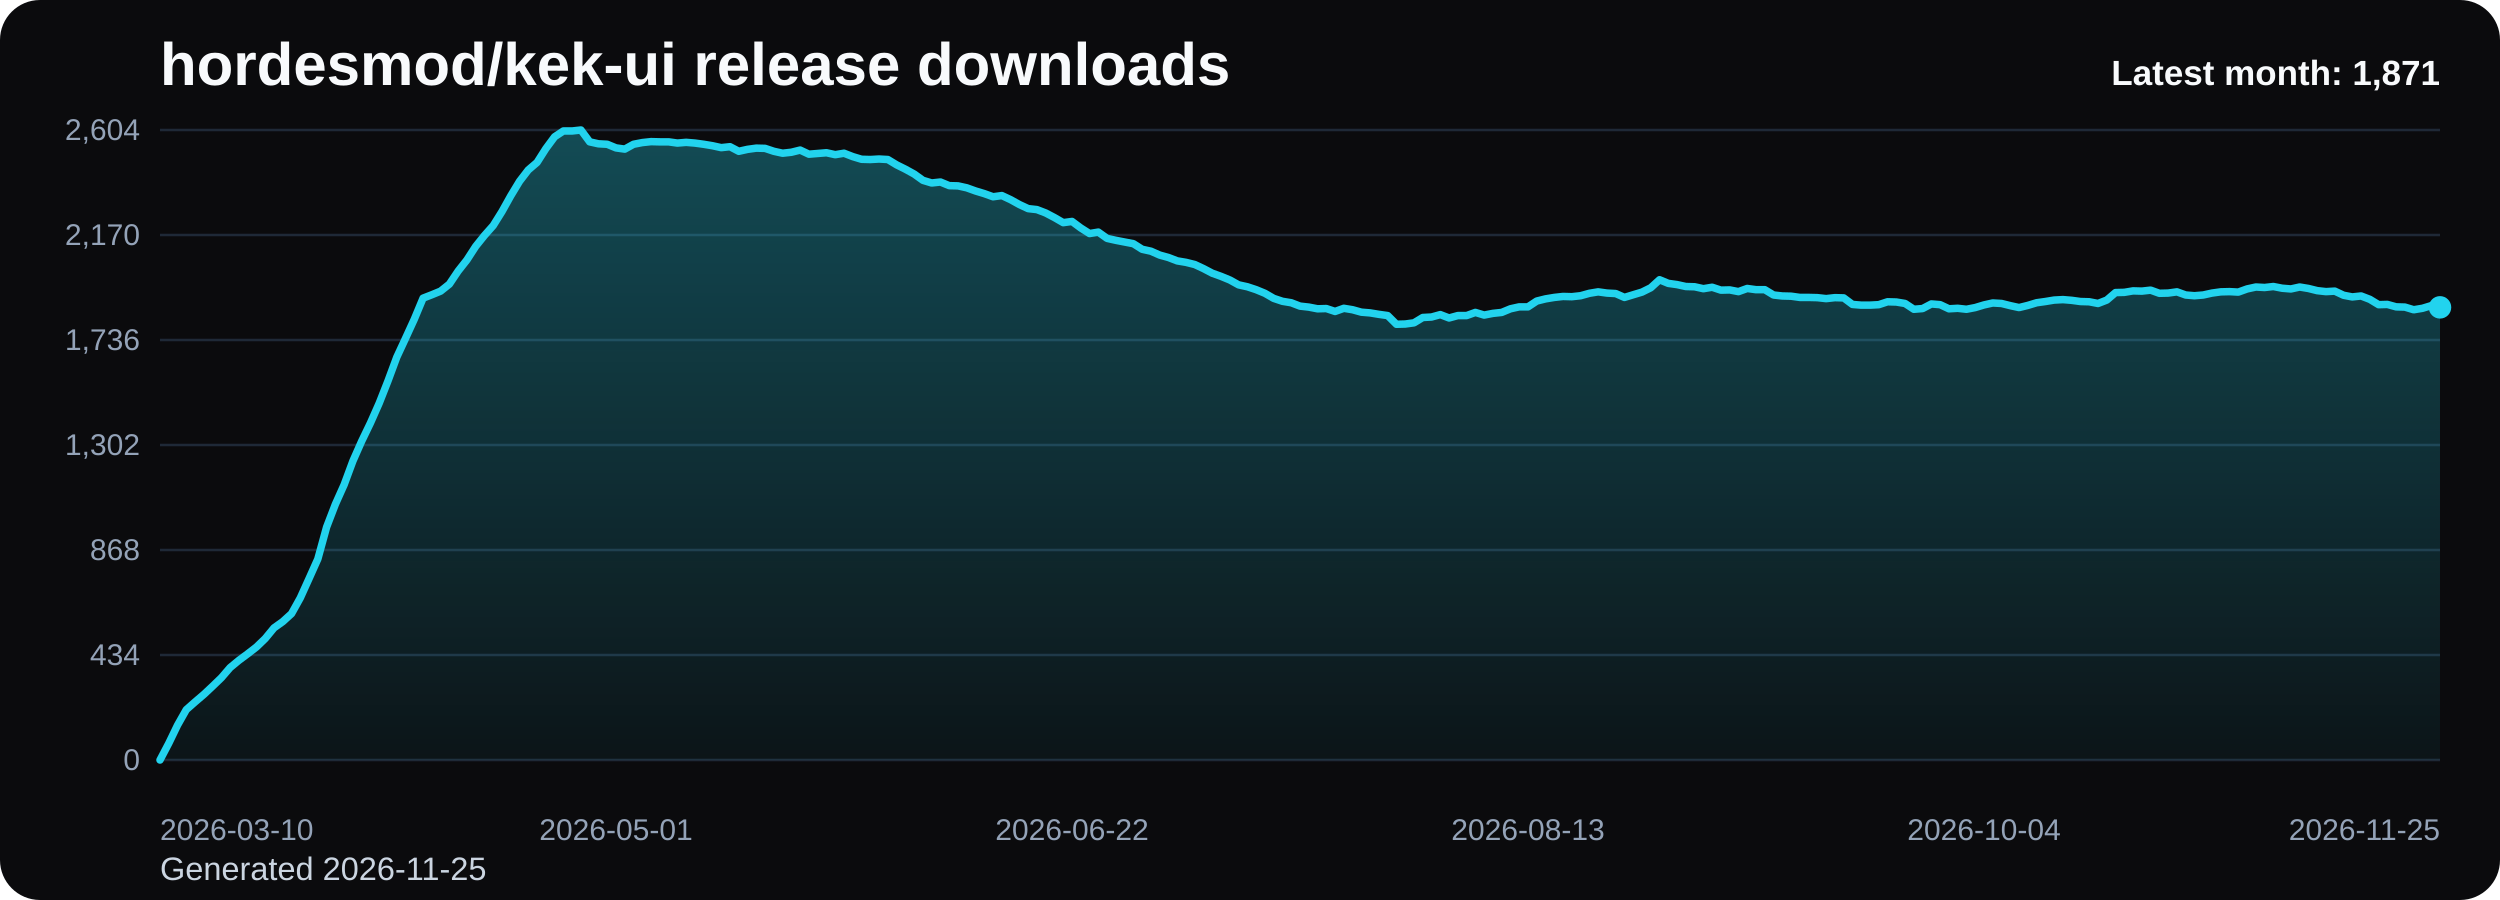
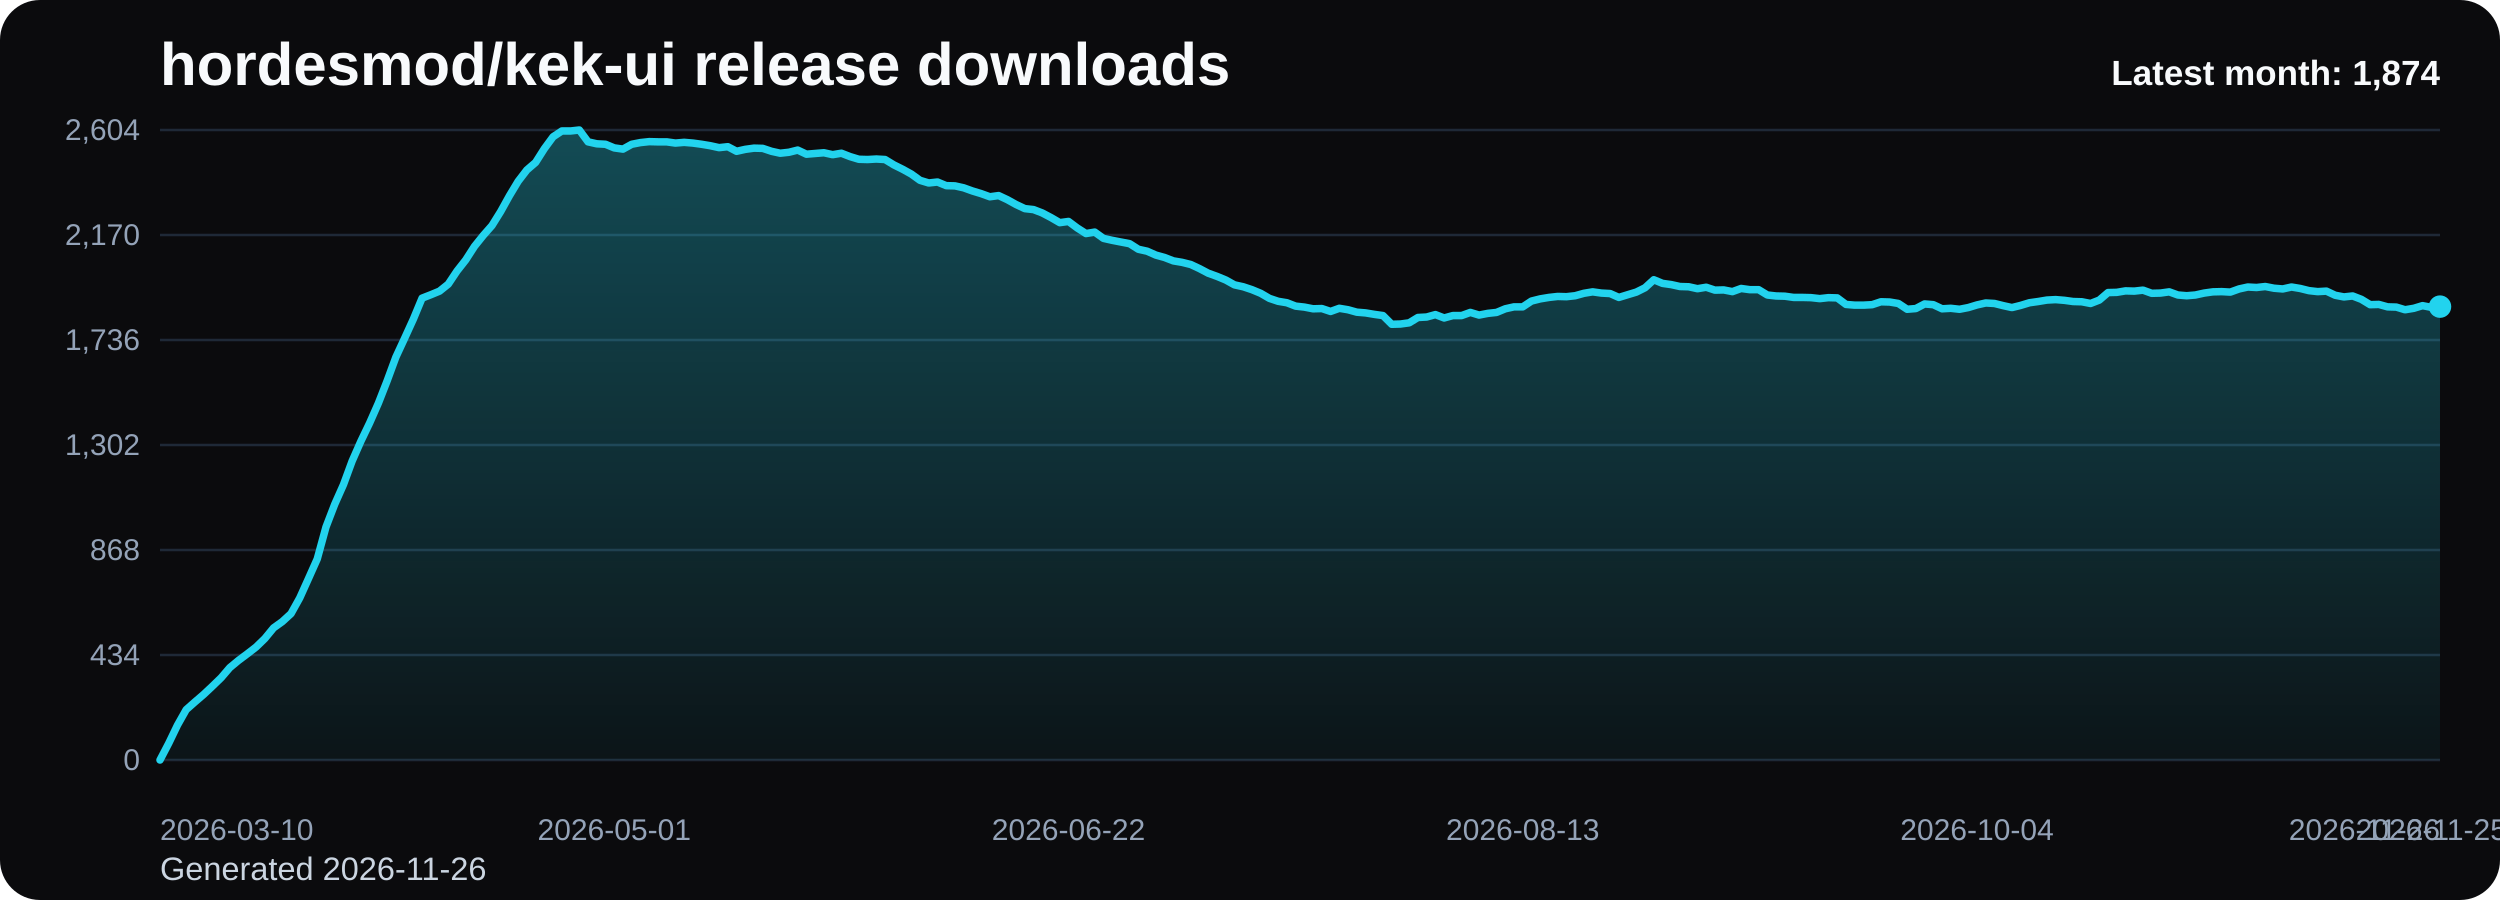
<svg xmlns="http://www.w3.org/2000/svg" viewBox="0 0 1000 360" role="img" aria-label="hordesmod/kek-ui release downloads chart">
  <defs>
    <linearGradient id="fill-monthly-black" x1="0" y1="0" x2="0" y2="1">
      <stop offset="0%" stop-color="#22d3ee" stop-opacity="0.32" />
      <stop offset="100%" stop-color="#22d3ee" stop-opacity="0.05" />
    </linearGradient>
    <style>
      .bg { fill: #0b0b0d; }
      .title { font: 700 24px Arial, sans-serif; fill: #f8fafc; }
      .sub { font: 400 13px Arial, sans-serif; fill: #cbd5e1; }
      .grid { stroke: #1f2937; stroke-width: 1; }
      .axis { font: 400 12px Arial, sans-serif; fill: #94a3b8; }
      .line { fill: none; stroke: #22d3ee; stroke-width: 3; stroke-linecap: round; stroke-linejoin: round; }
      .dot { fill: #22d3ee; }
      .value { font: 600 11px Arial, sans-serif; fill: #cbd5e1; }
      .latest { font: 700 14px Arial, sans-serif; fill: #f8fafc; }
    </style>
  </defs>
  <rect class="bg" x="0" y="0" width="1000" height="360" rx="16" />
  <text class="title" x="64" y="34">hordesmod/kek-ui release downloads</text>
-   <text class="sub" x="64" y="352">Generated 2026-11-25</text>
+   <text class="sub" x="64" y="352">Generated 2026-11-26</text>
  <line x1="64" y1="52.00" x2="976" y2="52.00" class="grid" />
  <text x="56" y="56.00" text-anchor="end" class="axis">2,604</text>
  <line x1="64" y1="94.00" x2="976" y2="94.00" class="grid" />
  <text x="56" y="98.00" text-anchor="end" class="axis">2,170</text>
  <line x1="64" y1="136.00" x2="976" y2="136.00" class="grid" />
  <text x="56" y="140.00" text-anchor="end" class="axis">1,736</text>
  <line x1="64" y1="178.00" x2="976" y2="178.00" class="grid" />
  <text x="56" y="182.00" text-anchor="end" class="axis">1,302</text>
  <line x1="64" y1="220.00" x2="976" y2="220.00" class="grid" />
  <text x="56" y="224.00" text-anchor="end" class="axis">868</text>
  <line x1="64" y1="262.00" x2="976" y2="262.00" class="grid" />
  <text x="56" y="266.00" text-anchor="end" class="axis">434</text>
  <line x1="64" y1="304.00" x2="976" y2="304.00" class="grid" />
  <text x="56" y="308.00" text-anchor="end" class="axis">0</text>
-   <path d="M 64.00 304 L 64.00 304.00 L 67.51 297.32 L 71.02 290.06 L 74.52 283.87 L 78.03 280.77 L 81.54 277.77 L 85.05 274.48 L 88.55 271.10 L 92.06 267.03 L 95.57 264.13 L 99.08 261.52 L 102.58 258.81 L 106.09 255.42 L 109.60 251.16 L 113.11 248.65 L 116.62 245.45 L 120.12 239.16 L 123.63 231.42 L 127.14 223.58 L 130.65 210.81 L 134.15 201.71 L 137.66 193.87 L 141.17 184.39 L 144.68 176.45 L 148.18 169.19 L 151.69 161.26 L 155.20 152.35 L 158.71 142.87 L 162.22 135.32 L 165.72 127.68 L 169.23 119.26 L 172.74 117.90 L 176.25 116.45 L 179.75 113.65 L 183.26 108.42 L 186.77 103.97 L 190.28 98.55 L 193.78 94.19 L 197.29 90.23 L 200.80 84.61 L 204.31 78.32 L 207.82 72.52 L 211.32 67.97 L 214.83 64.97 L 218.34 59.45 L 221.85 54.71 L 225.35 52.39 L 228.86 52.39 L 232.37 52.00 L 235.88 56.74 L 239.38 57.52 L 242.89 57.71 L 246.40 59.16 L 249.91 59.65 L 253.42 57.71 L 256.92 57.03 L 260.43 56.65 L 263.94 56.74 L 267.45 56.74 L 270.95 57.23 L 274.46 56.94 L 277.97 57.23 L 281.48 57.71 L 284.98 58.29 L 288.49 59.06 L 292.00 58.68 L 295.51 60.52 L 299.02 59.74 L 302.52 59.26 L 306.03 59.35 L 309.54 60.52 L 313.05 61.29 L 316.55 60.90 L 320.06 60.03 L 323.57 61.68 L 327.08 61.39 L 330.58 61.10 L 334.09 61.87 L 337.60 61.29 L 341.11 62.65 L 344.62 63.71 L 348.12 63.81 L 351.63 63.61 L 355.14 63.81 L 358.65 65.94 L 362.15 67.68 L 365.66 69.61 L 369.17 72.13 L 372.68 73.19 L 376.18 72.81 L 379.69 74.26 L 383.20 74.35 L 386.71 75.13 L 390.22 76.39 L 393.72 77.45 L 397.23 78.71 L 400.74 78.23 L 404.25 79.87 L 407.75 81.81 L 411.26 83.45 L 414.77 83.84 L 418.28 85.19 L 421.78 87.03 L 425.29 89.06 L 428.80 88.58 L 432.31 91.19 L 435.82 93.42 L 439.32 92.84 L 442.83 95.35 L 446.34 96.13 L 449.85 96.81 L 453.35 97.48 L 456.86 99.71 L 460.37 100.48 L 463.88 102.03 L 467.38 103.00 L 470.89 104.35 L 474.40 104.94 L 477.91 105.81 L 481.42 107.45 L 484.92 109.29 L 488.43 110.55 L 491.94 112.00 L 495.45 113.94 L 498.95 114.71 L 502.46 115.87 L 505.97 117.32 L 509.48 119.35 L 512.98 120.52 L 516.49 121.10 L 520.00 122.45 L 523.51 122.84 L 527.02 123.52 L 530.52 123.42 L 534.03 124.58 L 537.54 123.32 L 541.05 123.90 L 544.55 124.87 L 548.06 125.16 L 551.57 125.74 L 555.08 126.23 L 558.58 129.71 L 562.09 129.61 L 565.60 129.13 L 569.11 127.00 L 572.62 126.81 L 576.12 125.84 L 579.63 127.19 L 583.14 126.23 L 586.65 126.23 L 590.15 124.97 L 593.66 126.03 L 597.17 125.35 L 600.68 124.97 L 604.18 123.52 L 607.69 122.74 L 611.20 122.74 L 614.71 120.42 L 618.22 119.55 L 621.72 118.97 L 625.23 118.58 L 628.74 118.68 L 632.25 118.29 L 635.75 117.32 L 639.26 116.74 L 642.77 117.23 L 646.28 117.42 L 649.78 118.97 L 653.29 117.90 L 656.80 116.84 L 660.31 115.10 L 663.82 111.90 L 667.32 113.35 L 670.83 113.84 L 674.34 114.61 L 677.85 114.71 L 681.35 115.48 L 684.86 114.90 L 688.37 116.06 L 691.88 115.97 L 695.38 116.65 L 698.89 115.39 L 702.40 115.87 L 705.91 115.87 L 709.42 118.00 L 712.92 118.39 L 716.43 118.48 L 719.94 118.97 L 723.45 118.97 L 726.95 119.06 L 730.46 119.45 L 733.97 119.06 L 737.48 119.16 L 740.98 121.77 L 744.49 122.06 L 748.00 122.06 L 751.51 121.87 L 755.02 120.71 L 758.52 120.81 L 762.03 121.39 L 765.54 123.71 L 769.05 123.42 L 772.55 121.58 L 776.06 121.87 L 779.57 123.52 L 783.08 123.32 L 786.58 123.71 L 790.09 123.03 L 793.60 121.97 L 797.11 121.19 L 800.62 121.39 L 804.12 122.26 L 807.63 123.03 L 811.14 122.16 L 814.65 121.10 L 818.15 120.61 L 821.66 120.03 L 825.17 119.84 L 828.68 120.13 L 832.18 120.61 L 835.69 120.71 L 839.20 121.39 L 842.71 120.03 L 846.22 117.03 L 849.72 116.94 L 853.23 116.35 L 856.74 116.45 L 860.25 116.06 L 863.75 117.32 L 867.26 117.23 L 870.77 116.74 L 874.28 118.00 L 877.78 118.29 L 881.29 118.00 L 884.80 117.23 L 888.31 116.74 L 891.82 116.65 L 895.32 116.84 L 898.83 115.58 L 902.34 114.81 L 905.85 115.00 L 909.35 114.61 L 912.86 115.29 L 916.37 115.58 L 919.88 114.81 L 923.38 115.39 L 926.89 116.26 L 930.40 116.65 L 933.91 116.45 L 937.42 118.10 L 940.92 118.77 L 944.43 118.39 L 947.94 119.74 L 951.45 121.87 L 954.95 121.77 L 958.46 122.74 L 961.97 122.84 L 965.48 123.90 L 968.98 123.32 L 972.49 122.26 L 976.00 122.94 L 976.00 304 Z" fill="url(#fill-monthly-black)" />
-   <polyline class="line" points="64.00,304.00 67.51,297.32 71.02,290.06 74.52,283.87 78.03,280.77 81.54,277.77 85.05,274.48 88.55,271.10 92.06,267.03 95.57,264.13 99.08,261.52 102.58,258.81 106.09,255.42 109.60,251.16 113.11,248.65 116.62,245.45 120.12,239.16 123.63,231.42 127.14,223.58 130.65,210.81 134.15,201.71 137.66,193.87 141.17,184.39 144.68,176.45 148.18,169.19 151.69,161.26 155.20,152.35 158.71,142.87 162.22,135.32 165.72,127.68 169.23,119.26 172.74,117.90 176.25,116.45 179.75,113.65 183.26,108.42 186.77,103.97 190.28,98.55 193.78,94.19 197.29,90.23 200.80,84.61 204.31,78.32 207.82,72.52 211.32,67.97 214.83,64.97 218.34,59.45 221.85,54.71 225.35,52.39 228.86,52.39 232.37,52.00 235.88,56.74 239.38,57.52 242.89,57.71 246.40,59.16 249.91,59.65 253.42,57.71 256.92,57.03 260.43,56.65 263.94,56.74 267.45,56.74 270.95,57.23 274.46,56.94 277.97,57.23 281.48,57.71 284.98,58.29 288.49,59.06 292.00,58.68 295.51,60.52 299.02,59.74 302.52,59.26 306.03,59.35 309.54,60.52 313.05,61.29 316.55,60.90 320.06,60.03 323.57,61.68 327.08,61.39 330.58,61.10 334.09,61.87 337.60,61.29 341.11,62.65 344.62,63.71 348.12,63.81 351.63,63.61 355.14,63.81 358.65,65.94 362.15,67.68 365.66,69.61 369.17,72.13 372.68,73.19 376.18,72.81 379.69,74.26 383.20,74.35 386.71,75.13 390.22,76.39 393.72,77.45 397.23,78.71 400.74,78.23 404.25,79.87 407.75,81.81 411.26,83.45 414.77,83.84 418.28,85.19 421.78,87.03 425.29,89.06 428.80,88.58 432.31,91.19 435.82,93.42 439.32,92.84 442.83,95.35 446.34,96.13 449.85,96.81 453.35,97.48 456.86,99.71 460.37,100.48 463.88,102.03 467.38,103.00 470.89,104.35 474.40,104.94 477.91,105.81 481.42,107.45 484.92,109.29 488.43,110.55 491.94,112.00 495.45,113.94 498.95,114.71 502.46,115.87 505.97,117.32 509.48,119.35 512.98,120.52 516.49,121.10 520.00,122.45 523.51,122.84 527.02,123.52 530.52,123.42 534.03,124.58 537.54,123.32 541.05,123.90 544.55,124.87 548.06,125.16 551.57,125.74 555.08,126.23 558.58,129.71 562.09,129.61 565.60,129.13 569.11,127.00 572.62,126.81 576.12,125.84 579.63,127.19 583.14,126.23 586.65,126.23 590.15,124.97 593.66,126.03 597.17,125.35 600.68,124.97 604.18,123.52 607.69,122.74 611.20,122.74 614.71,120.42 618.22,119.55 621.72,118.97 625.23,118.58 628.74,118.68 632.25,118.29 635.75,117.32 639.26,116.74 642.77,117.23 646.28,117.42 649.78,118.97 653.29,117.90 656.80,116.84 660.31,115.10 663.82,111.90 667.32,113.35 670.83,113.84 674.34,114.61 677.85,114.71 681.35,115.48 684.86,114.90 688.37,116.06 691.88,115.97 695.38,116.65 698.89,115.39 702.40,115.87 705.91,115.87 709.42,118.00 712.92,118.39 716.43,118.48 719.94,118.97 723.45,118.97 726.95,119.06 730.46,119.45 733.97,119.06 737.48,119.16 740.98,121.77 744.49,122.06 748.00,122.06 751.51,121.87 755.02,120.71 758.52,120.81 762.03,121.39 765.54,123.71 769.05,123.42 772.55,121.58 776.06,121.87 779.57,123.52 783.08,123.32 786.58,123.71 790.09,123.03 793.60,121.97 797.11,121.19 800.62,121.39 804.12,122.26 807.63,123.03 811.14,122.16 814.65,121.10 818.15,120.61 821.66,120.03 825.17,119.84 828.68,120.13 832.18,120.61 835.69,120.71 839.20,121.39 842.71,120.03 846.22,117.03 849.72,116.94 853.23,116.35 856.74,116.45 860.25,116.06 863.75,117.32 867.26,117.23 870.77,116.74 874.28,118.00 877.78,118.29 881.29,118.00 884.80,117.23 888.31,116.74 891.82,116.65 895.32,116.84 898.83,115.58 902.34,114.81 905.85,115.00 909.35,114.61 912.86,115.29 916.37,115.58 919.88,114.81 923.38,115.39 926.89,116.26 930.40,116.65 933.91,116.45 937.42,118.10 940.92,118.77 944.43,118.39 947.94,119.74 951.45,121.87 954.95,121.77 958.46,122.74 961.97,122.84 965.48,123.90 968.98,123.32 972.49,122.26 976.00,122.94" />
-   <circle class="dot" cx="976.00" cy="122.94" r="4.5" />
+   <path d="M 64.00 304 L 64.00 304.00 L 67.49 297.32 L 70.99 290.06 L 74.48 283.87 L 77.98 280.77 L 81.47 277.77 L 84.97 274.48 L 88.46 271.10 L 91.95 267.03 L 95.45 264.13 L 98.94 261.52 L 102.44 258.81 L 105.93 255.42 L 109.43 251.16 L 112.92 248.65 L 116.41 245.45 L 119.91 239.16 L 123.40 231.42 L 126.90 223.58 L 130.39 210.81 L 133.89 201.71 L 137.38 193.87 L 140.87 184.39 L 144.37 176.45 L 147.86 169.19 L 151.36 161.26 L 154.85 152.35 L 158.34 142.87 L 161.84 135.32 L 165.33 127.68 L 168.83 119.26 L 172.32 117.90 L 175.82 116.45 L 179.31 113.65 L 182.80 108.42 L 186.30 103.97 L 189.79 98.55 L 193.29 94.19 L 196.78 90.23 L 200.28 84.61 L 203.77 78.32 L 207.26 72.52 L 210.76 67.97 L 214.25 64.97 L 217.75 59.45 L 221.24 54.71 L 224.74 52.39 L 228.23 52.39 L 231.72 52.00 L 235.22 56.74 L 238.71 57.52 L 242.21 57.71 L 245.70 59.16 L 249.20 59.65 L 252.69 57.71 L 256.18 57.03 L 259.68 56.65 L 263.17 56.74 L 266.67 56.74 L 270.16 57.23 L 273.66 56.94 L 277.15 57.23 L 280.64 57.71 L 284.14 58.29 L 287.63 59.06 L 291.13 58.68 L 294.62 60.52 L 298.11 59.74 L 301.61 59.26 L 305.10 59.35 L 308.60 60.52 L 312.09 61.29 L 315.59 60.90 L 319.08 60.03 L 322.57 61.68 L 326.07 61.39 L 329.56 61.10 L 333.06 61.87 L 336.55 61.29 L 340.05 62.65 L 343.54 63.71 L 347.03 63.81 L 350.53 63.61 L 354.02 63.81 L 357.52 65.94 L 361.01 67.68 L 364.51 69.61 L 368.00 72.13 L 371.49 73.19 L 374.99 72.81 L 378.48 74.26 L 381.98 74.35 L 385.47 75.13 L 388.97 76.39 L 392.46 77.45 L 395.95 78.71 L 399.45 78.23 L 402.94 79.87 L 406.44 81.81 L 409.93 83.45 L 413.43 83.84 L 416.92 85.19 L 420.41 87.03 L 423.91 89.06 L 427.40 88.58 L 430.90 91.19 L 434.39 93.42 L 437.89 92.84 L 441.38 95.35 L 444.87 96.13 L 448.37 96.81 L 451.86 97.48 L 455.36 99.71 L 458.85 100.48 L 462.34 102.03 L 465.84 103.00 L 469.33 104.35 L 472.83 104.94 L 476.32 105.81 L 479.82 107.45 L 483.31 109.29 L 486.80 110.55 L 490.30 112.00 L 493.79 113.94 L 497.29 114.71 L 500.78 115.87 L 504.28 117.32 L 507.77 119.35 L 511.26 120.52 L 514.76 121.10 L 518.25 122.45 L 521.75 122.84 L 525.24 123.52 L 528.74 123.42 L 532.23 124.58 L 535.72 123.32 L 539.22 123.90 L 542.71 124.87 L 546.21 125.16 L 549.70 125.74 L 553.20 126.23 L 556.69 129.71 L 560.18 129.61 L 563.68 129.13 L 567.17 127.00 L 570.67 126.81 L 574.16 125.84 L 577.66 127.19 L 581.15 126.23 L 584.64 126.23 L 588.14 124.97 L 591.63 126.03 L 595.13 125.35 L 598.62 124.97 L 602.11 123.52 L 605.61 122.74 L 609.10 122.74 L 612.60 120.42 L 616.09 119.55 L 619.59 118.97 L 623.08 118.58 L 626.57 118.68 L 630.07 118.29 L 633.56 117.32 L 637.06 116.74 L 640.55 117.23 L 644.05 117.42 L 647.54 118.97 L 651.03 117.90 L 654.53 116.84 L 658.02 115.10 L 661.52 111.90 L 665.01 113.35 L 668.51 113.84 L 672.00 114.61 L 675.49 114.71 L 678.99 115.48 L 682.48 114.90 L 685.98 116.06 L 689.47 115.97 L 692.97 116.65 L 696.46 115.39 L 699.95 115.87 L 703.45 115.87 L 706.94 118.00 L 710.44 118.39 L 713.93 118.48 L 717.43 118.97 L 720.92 118.97 L 724.41 119.06 L 727.91 119.45 L 731.40 119.06 L 734.90 119.16 L 738.39 121.77 L 741.89 122.06 L 745.38 122.06 L 748.87 121.87 L 752.37 120.71 L 755.86 120.81 L 759.36 121.39 L 762.85 123.71 L 766.34 123.42 L 769.84 121.58 L 773.33 121.87 L 776.83 123.52 L 780.32 123.32 L 783.82 123.71 L 787.31 123.03 L 790.80 121.97 L 794.30 121.19 L 797.79 121.39 L 801.29 122.26 L 804.78 123.03 L 808.28 122.16 L 811.77 121.10 L 815.26 120.61 L 818.76 120.03 L 822.25 119.84 L 825.75 120.13 L 829.24 120.61 L 832.74 120.71 L 836.23 121.39 L 839.72 120.03 L 843.22 117.03 L 846.71 116.94 L 850.21 116.35 L 853.70 116.45 L 857.20 116.06 L 860.69 117.32 L 864.18 117.23 L 867.68 116.74 L 871.17 118.00 L 874.67 118.29 L 878.16 118.00 L 881.66 117.23 L 885.15 116.74 L 888.64 116.65 L 892.14 116.84 L 895.63 115.58 L 899.13 114.81 L 902.62 115.00 L 906.11 114.61 L 909.61 115.29 L 913.10 115.58 L 916.60 114.81 L 920.09 115.39 L 923.59 116.26 L 927.08 116.65 L 930.57 116.45 L 934.07 118.10 L 937.56 118.77 L 941.06 118.39 L 944.55 119.74 L 948.05 121.87 L 951.54 121.77 L 955.03 122.74 L 958.53 122.84 L 962.02 123.90 L 965.52 123.32 L 969.01 122.26 L 972.51 122.94 L 976.00 122.65 L 976.00 304 Z" fill="url(#fill-monthly-black)" />
+   <polyline class="line" points="64.00,304.00 67.49,297.32 70.99,290.06 74.48,283.87 77.98,280.77 81.47,277.77 84.97,274.48 88.46,271.10 91.95,267.03 95.45,264.13 98.94,261.52 102.44,258.81 105.93,255.42 109.43,251.16 112.92,248.65 116.41,245.45 119.91,239.16 123.40,231.42 126.90,223.58 130.39,210.81 133.89,201.71 137.38,193.87 140.87,184.39 144.37,176.45 147.86,169.19 151.36,161.26 154.85,152.35 158.34,142.87 161.84,135.32 165.33,127.68 168.83,119.26 172.32,117.90 175.82,116.45 179.31,113.65 182.80,108.42 186.30,103.97 189.79,98.55 193.29,94.19 196.78,90.23 200.28,84.61 203.77,78.32 207.26,72.52 210.76,67.97 214.25,64.97 217.75,59.45 221.24,54.71 224.74,52.39 228.23,52.39 231.72,52.00 235.22,56.74 238.71,57.52 242.21,57.71 245.70,59.16 249.20,59.65 252.69,57.71 256.18,57.03 259.68,56.65 263.17,56.74 266.67,56.74 270.16,57.23 273.66,56.94 277.15,57.23 280.64,57.71 284.14,58.29 287.63,59.06 291.13,58.68 294.62,60.52 298.11,59.74 301.61,59.26 305.10,59.35 308.60,60.52 312.09,61.29 315.59,60.90 319.08,60.03 322.57,61.68 326.07,61.39 329.56,61.10 333.06,61.87 336.55,61.29 340.05,62.65 343.54,63.71 347.03,63.81 350.53,63.61 354.02,63.81 357.52,65.94 361.01,67.68 364.51,69.61 368.00,72.13 371.49,73.19 374.99,72.81 378.48,74.26 381.98,74.35 385.47,75.13 388.97,76.39 392.46,77.45 395.95,78.71 399.45,78.23 402.94,79.87 406.44,81.81 409.93,83.45 413.43,83.84 416.92,85.19 420.41,87.03 423.91,89.06 427.40,88.58 430.90,91.19 434.39,93.42 437.89,92.84 441.38,95.35 444.87,96.13 448.37,96.81 451.86,97.48 455.36,99.71 458.85,100.48 462.34,102.03 465.84,103.00 469.33,104.35 472.83,104.94 476.32,105.81 479.82,107.45 483.31,109.29 486.80,110.55 490.30,112.00 493.79,113.94 497.29,114.71 500.78,115.87 504.28,117.32 507.77,119.35 511.26,120.52 514.76,121.10 518.25,122.45 521.75,122.84 525.24,123.52 528.74,123.42 532.23,124.58 535.72,123.32 539.22,123.90 542.71,124.87 546.21,125.16 549.70,125.74 553.20,126.23 556.69,129.71 560.18,129.61 563.68,129.13 567.17,127.00 570.67,126.81 574.16,125.84 577.66,127.19 581.15,126.23 584.64,126.23 588.14,124.97 591.63,126.03 595.13,125.35 598.62,124.97 602.11,123.52 605.61,122.74 609.10,122.74 612.60,120.42 616.09,119.55 619.59,118.97 623.08,118.58 626.57,118.68 630.07,118.29 633.56,117.32 637.06,116.74 640.55,117.23 644.05,117.42 647.54,118.97 651.03,117.90 654.53,116.84 658.02,115.10 661.52,111.90 665.01,113.35 668.51,113.84 672.00,114.61 675.49,114.71 678.99,115.48 682.48,114.90 685.98,116.06 689.47,115.97 692.97,116.65 696.46,115.39 699.95,115.87 703.45,115.87 706.94,118.00 710.44,118.39 713.93,118.48 717.43,118.97 720.92,118.97 724.41,119.06 727.91,119.45 731.40,119.06 734.90,119.16 738.39,121.77 741.89,122.06 745.38,122.06 748.87,121.87 752.37,120.71 755.86,120.81 759.36,121.39 762.85,123.71 766.34,123.42 769.84,121.58 773.33,121.87 776.83,123.52 780.32,123.32 783.82,123.71 787.31,123.03 790.80,121.97 794.30,121.19 797.79,121.39 801.29,122.26 804.78,123.03 808.28,122.16 811.77,121.10 815.26,120.61 818.76,120.03 822.25,119.84 825.75,120.13 829.24,120.61 832.74,120.71 836.23,121.39 839.72,120.03 843.22,117.03 846.71,116.94 850.21,116.35 853.70,116.45 857.20,116.06 860.69,117.32 864.18,117.23 867.68,116.74 871.17,118.00 874.67,118.29 878.16,118.00 881.66,117.23 885.15,116.74 888.64,116.65 892.14,116.84 895.63,115.58 899.13,114.81 902.62,115.00 906.11,114.61 909.61,115.29 913.10,115.58 916.60,114.81 920.09,115.39 923.59,116.26 927.08,116.65 930.57,116.45 934.07,118.10 937.56,118.77 941.06,118.39 944.55,119.74 948.05,121.87 951.54,121.77 955.03,122.74 958.53,122.84 962.02,123.90 965.52,123.32 969.01,122.26 972.51,122.94 976.00,122.65" />
+   <circle class="dot" cx="976.00" cy="122.65" r="4.5" />
  <text class="axis" x="64.00" y="336" text-anchor="start">2026-03-10</text>
-   <text class="axis" x="246.40" y="336" text-anchor="middle">2026-05-01</text>
-   <text class="axis" x="428.80" y="336" text-anchor="middle">2026-06-22</text>
-   <text class="axis" x="611.20" y="336" text-anchor="middle">2026-08-13</text>
-   <text class="axis" x="793.60" y="336" text-anchor="middle">2026-10-04</text>
-   <text class="axis" x="976.00" y="336" text-anchor="end">2026-11-25</text>
-   <text class="latest" x="976" y="34" text-anchor="end">Latest month: 1,871</text>
+   <text class="axis" x="245.70" y="336" text-anchor="middle">2026-05-01</text>
+   <text class="axis" x="427.40" y="336" text-anchor="middle">2026-06-22</text>
+   <text class="axis" x="609.10" y="336" text-anchor="middle">2026-08-13</text>
+   <text class="axis" x="790.80" y="336" text-anchor="middle">2026-10-04</text>
+   <text class="axis" x="972.51" y="336" text-anchor="middle">2026-11-25</text>
+   <text class="axis" x="976.00" y="336" text-anchor="end">2026-11-26</text>
+   <text class="latest" x="976" y="34" text-anchor="end">Latest month: 1,874</text>
</svg>
